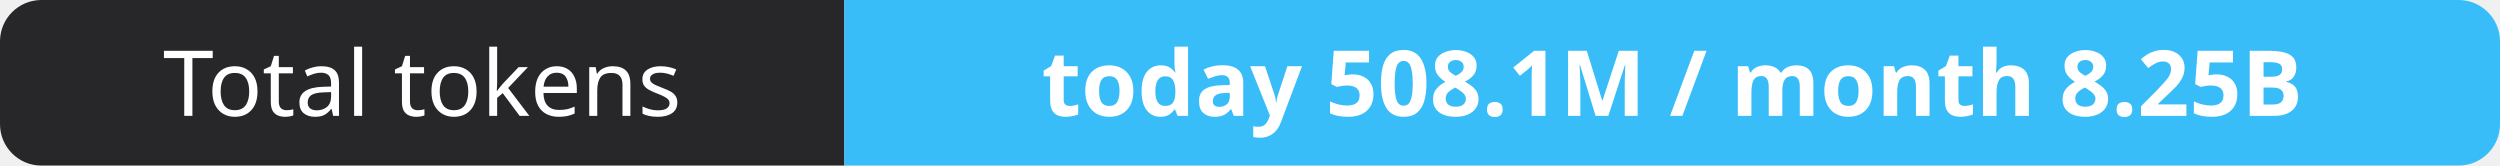
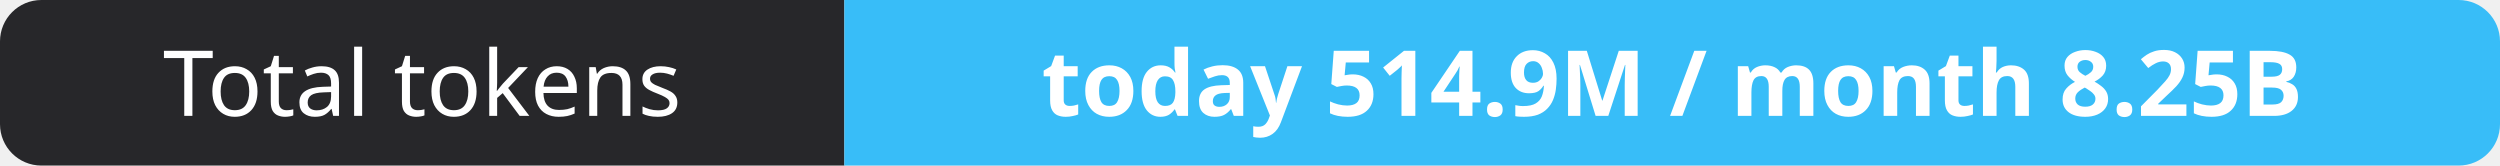
- <svg xmlns="http://www.w3.org/2000/svg" width="302" height="20" role="img" aria-label="Total tokens: today 508.1M / month 8.25B">
+ <svg xmlns="http://www.w3.org/2000/svg" width="302" height="20" role="img" aria-label="Total tokens: today 514.9M / month 8.25B">
  <clipPath id="r">
    <rect width="302" height="20" rx="5" fill="#fff" />
  </clipPath>
  <g clip-path="url(#r)">
    <rect width="102" height="20" fill="#27272a" />
    <rect x="102" width="200" height="20" fill="#38bdf8" />
  </g>
  <g fill="#fff" text-anchor="middle" font-family="Verdana,Geneva,sans-serif" font-size="11">
    <text x="51.0" y="14">Total tokens</text>
-     <text x="202.0" y="14" font-weight="700">today 508.1M / month 8.25B</text>
+     <text x="202.0" y="14" font-weight="700">today 514.9M / month 8.25B</text>
  </g>
</svg>
